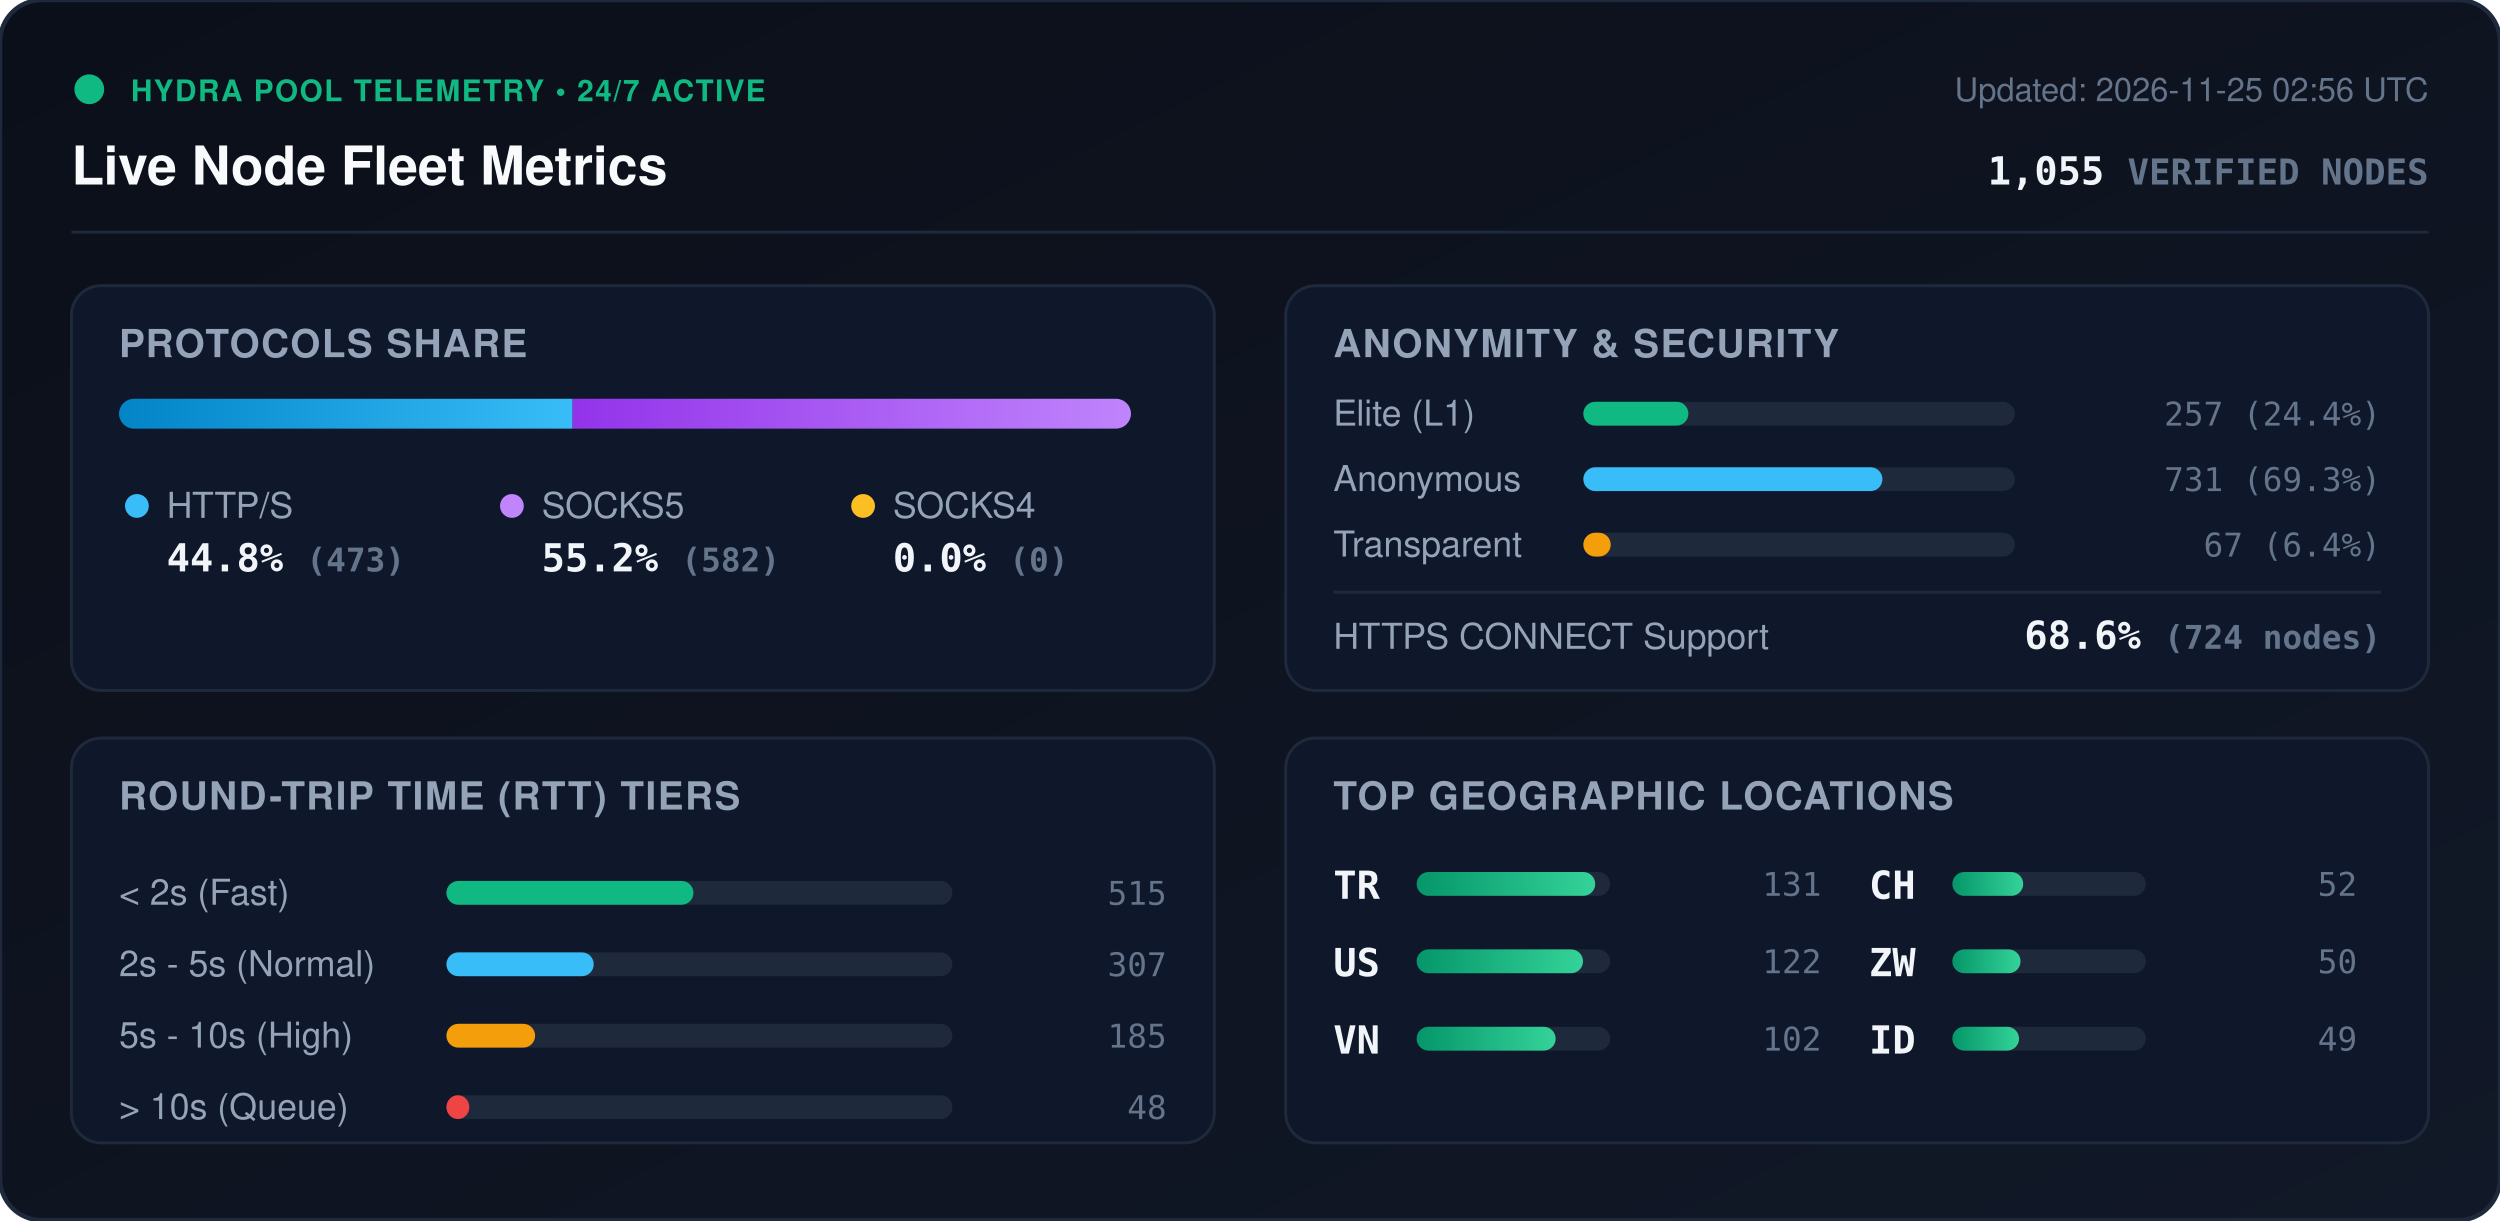
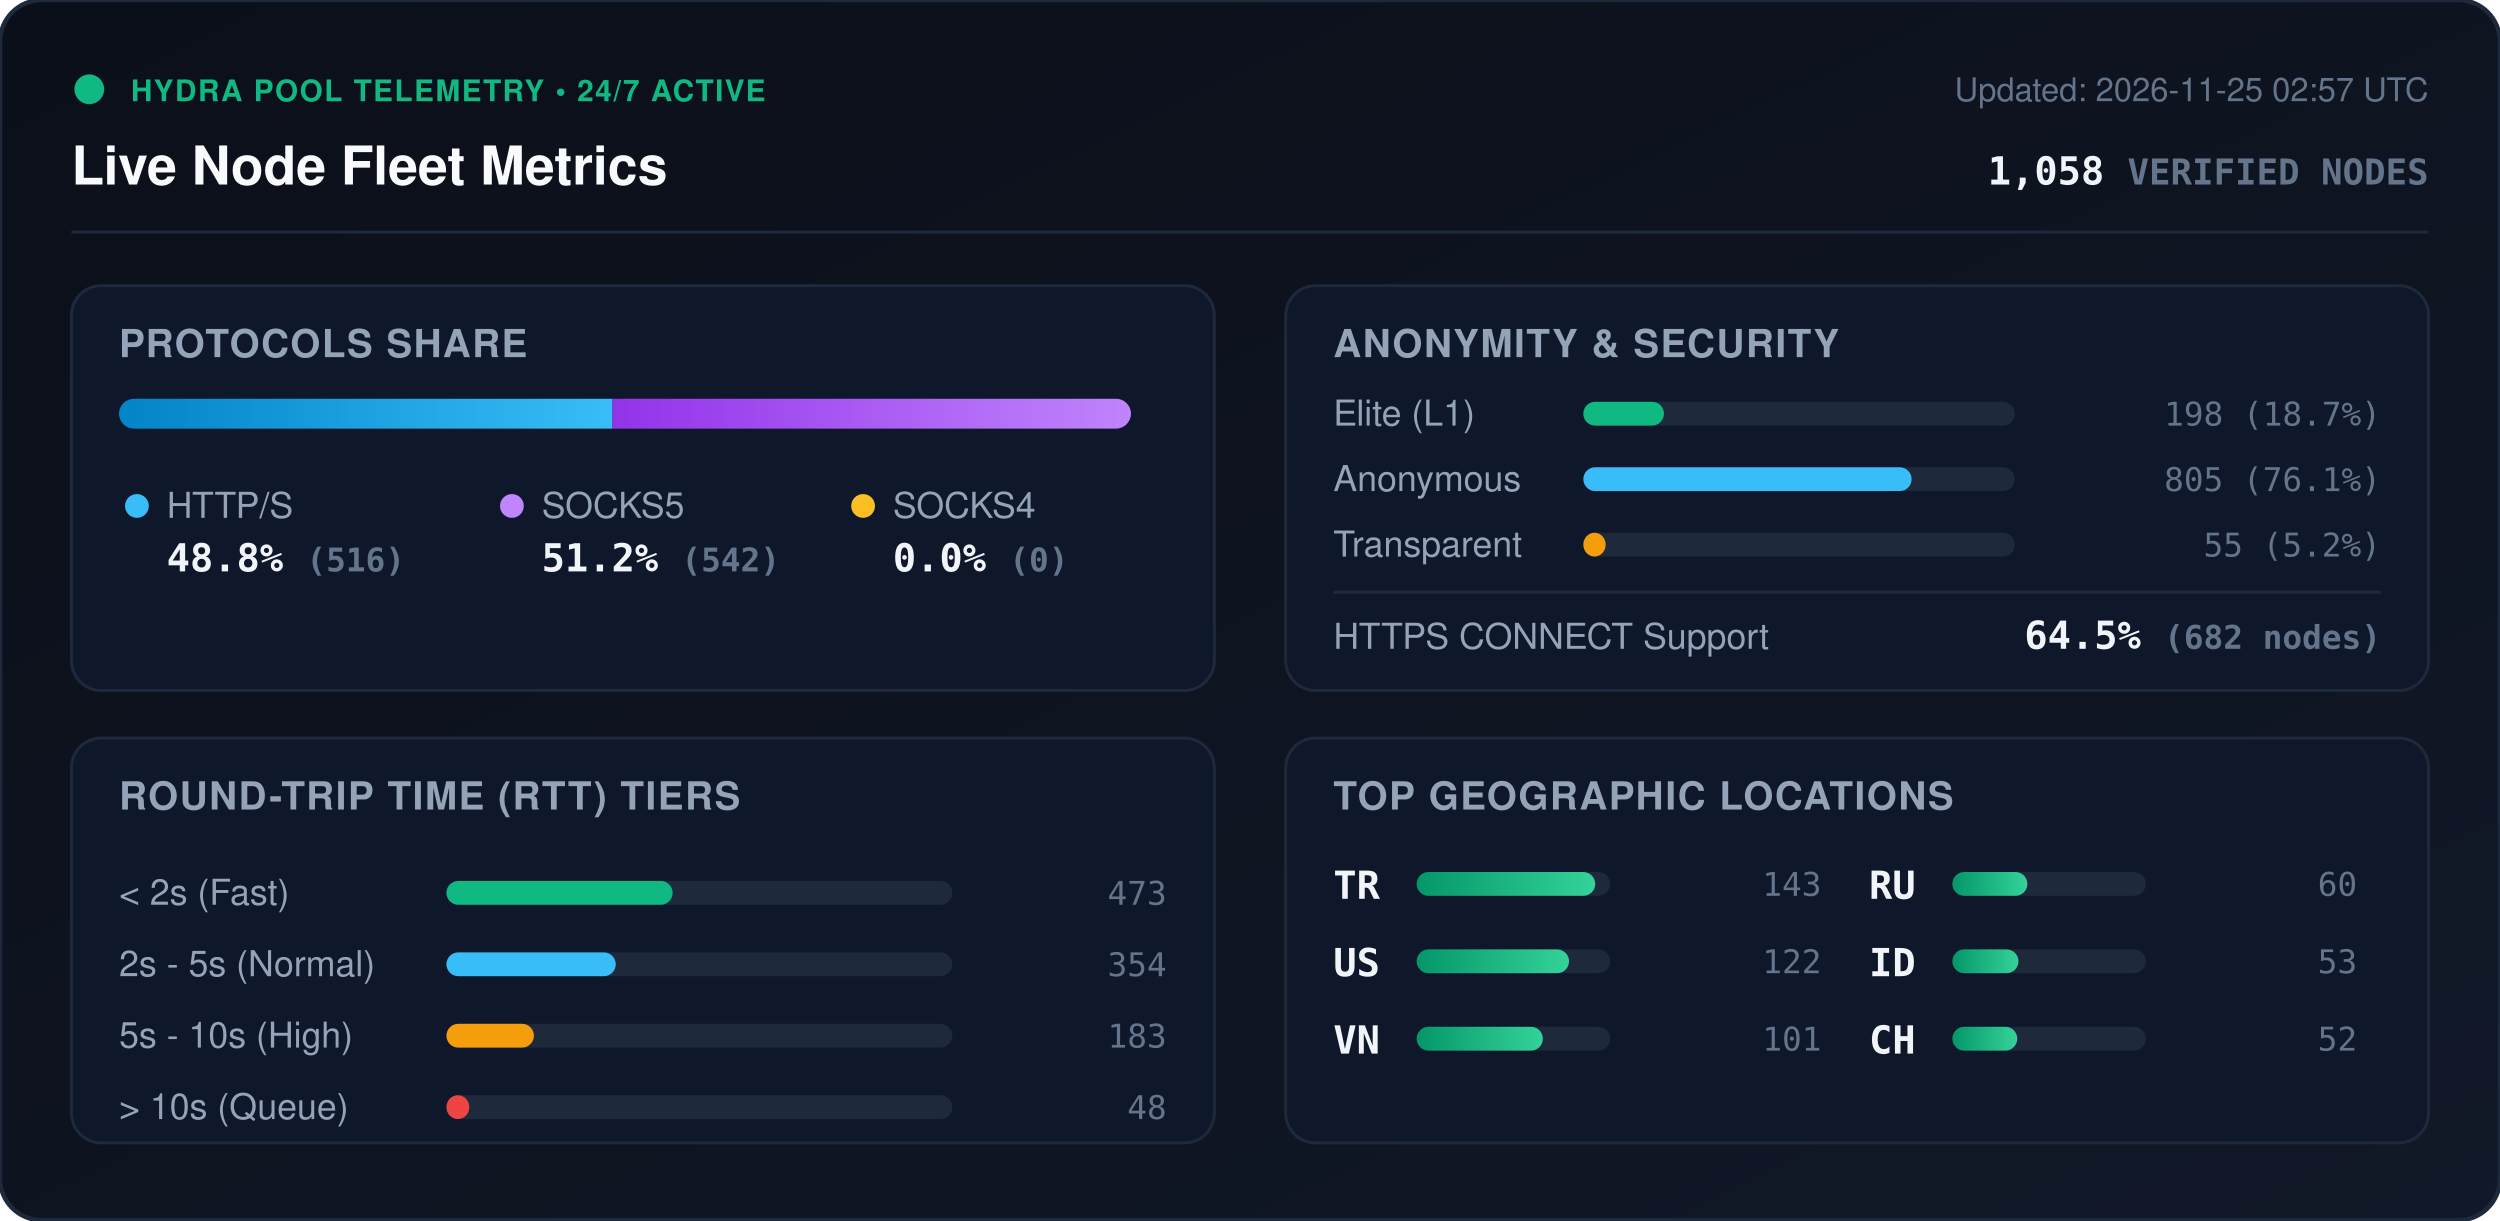
<svg xmlns="http://www.w3.org/2000/svg" viewBox="0 0 840 410" width="840" height="410" style="max-width: 100%; height: auto;">
  <defs>
    <linearGradient id="bg" x1="0%" y1="0%" x2="100%" y2="100%">
      <stop offset="0%" stop-color="#0b0f19" />
      <stop offset="100%" stop-color="#111827" />
    </linearGradient>
    <linearGradient id="bar-http" x1="0%" y1="0%" x2="100%" y2="0%">
      <stop offset="0%" stop-color="#0284c7" />
      <stop offset="100%" stop-color="#38bdf8" />
    </linearGradient>
    <linearGradient id="bar-socks5" x1="0%" y1="0%" x2="100%" y2="0%">
      <stop offset="0%" stop-color="#9333ea" />
      <stop offset="100%" stop-color="#c084fc" />
    </linearGradient>
    <linearGradient id="bar-socks4" x1="0%" y1="0%" x2="100%" y2="0%">
      <stop offset="0%" stop-color="#d97706" />
      <stop offset="100%" stop-color="#fbbf24" />
    </linearGradient>
    <linearGradient id="bar-green" x1="0%" y1="0%" x2="100%" y2="0%">
      <stop offset="0%" stop-color="#059669" />
      <stop offset="100%" stop-color="#34d399" />
    </linearGradient>
    <clipPath id="prog-track-clip">
      <rect width="340.0" height="10" rx="5" />
    </clipPath>
    <style>
      .title { font: 700 18px -apple-system, BlinkMacSystemFont, 'Segoe UI', Helvetica, Arial, sans-serif; fill: #f8fafc; }
      .sub { font: 500 11px -apple-system, BlinkMacSystemFont, 'Segoe UI', Helvetica, Arial, sans-serif; fill: #64748b; }
      .section-hdr { font: 600 13px -apple-system, BlinkMacSystemFont, 'Segoe UI', Helvetica, Arial, sans-serif; fill: #94a3b8; letter-spacing: 0.5px; }
      .metric-val { font: 700 13px -apple-system, BlinkMacSystemFont, 'Segoe UI', Helvetica, Arial, sans-serif; fill: #f1f5f9; }
      .metric-lbl { font: 500 12px -apple-system, BlinkMacSystemFont, 'Segoe UI', Helvetica, Arial, sans-serif; fill: #94a3b8; }
      .badge-txt { font: 700 10px -apple-system, BlinkMacSystemFont, 'Segoe UI', Helvetica, Arial, sans-serif; fill: #10b981; letter-spacing: 0.5px; }
      .mono { font-family: ui-monospace, SFMono-Regular, Menlo, Monaco, Consolas, monospace; }
      .pulse { animation: beacon 2s infinite ease-in-out; }
      @keyframes beacon { 0%, 100% { opacity: 1; } 50% { opacity: 0.35; } }
    </style>
  </defs>
  <rect width="840" height="410" rx="14" fill="url(#bg)" stroke="#1e293b" stroke-width="1.5" />
  <g transform="translate(24, 24)">
    <circle cx="6" cy="6" r="5" fill="#10b981" class="pulse" />
    <text x="20" y="10" class="badge-txt">HYDRA POOL TELEMETRY • 24/7 ACTIVE</text>
    <text x="0" y="38" class="title">Live Node Fleet Metrics</text>
-     <text x="792" y="10" text-anchor="end" class="sub">Updated: 2026-11-25 02:56 UTC</text>
-     <text x="792" y="38" text-anchor="end" class="metric-val mono" fill="#38bdf8">1,055 <tspan font-size="12" fill="#64748b">VERIFIED NODES</tspan>
+     <text x="792" y="10" text-anchor="end" class="sub">Updated: 2026-11-25 02:57 UTC</text>
+     <text x="792" y="38" text-anchor="end" class="metric-val mono" fill="#38bdf8">1,058 <tspan font-size="12" fill="#64748b">VERIFIED NODES</tspan>
    </text>
  </g>
  <line x1="24" y1="78" x2="816" y2="78" stroke="#1e293b" stroke-width="1" />
  <g transform="translate(24, 96)">
    <rect width="384" height="136" rx="10" fill="#0f172a" stroke="#1e293b" />
    <text x="16" y="24" class="section-hdr">PROTOCOLS SHARE</text>
    <g transform="translate(16, 38)">
      <rect width="340.0" height="10" rx="5" fill="#1e293b" />
      <g clip-path="url(#prog-track-clip)">
-         <rect x="0" width="152.4" height="10" fill="url(#bar-http)" />
-         <rect x="152.4" width="187.6" height="10" fill="url(#bar-socks5)" />
+         <rect x="0" width="165.8" height="10" fill="url(#bar-http)" />
+         <rect x="165.8" width="174.2" height="10" fill="url(#bar-socks5)" />
        <rect x="340.0" width="0.0" height="10" fill="url(#bar-socks4)" />
      </g>
    </g>
    <g transform="translate(16, 68)">
      <circle cx="6" cy="6" r="4" fill="#38bdf8" />
      <text x="16" y="10" class="metric-lbl">HTTP/S</text>
-       <text x="16" y="28" class="metric-val mono">44.8% <tspan font-size="11" fill="#64748b">(473)</tspan>
+       <text x="16" y="28" class="metric-val mono">48.8% <tspan font-size="11" fill="#64748b">(516)</tspan>
      </text>
      <circle cx="132" cy="6" r="4" fill="#c084fc" />
      <text x="142" y="10" class="metric-lbl">SOCKS5</text>
-       <text x="142" y="28" class="metric-val mono">55.2% <tspan font-size="11" fill="#64748b">(582)</tspan>
+       <text x="142" y="28" class="metric-val mono">51.2% <tspan font-size="11" fill="#64748b">(542)</tspan>
      </text>
      <circle cx="250" cy="6" r="4" fill="#fbbf24" />
      <text x="260" y="10" class="metric-lbl">SOCKS4</text>
      <text x="260" y="28" class="metric-val mono">0.0% <tspan font-size="11" fill="#64748b">(0)</tspan>
      </text>
    </g>
  </g>
  <g transform="translate(432, 96)">
    <rect width="384" height="136" rx="10" fill="#0f172a" stroke="#1e293b" />
    <text x="16" y="24" class="section-hdr">ANONYMITY &amp; SECURITY</text>
    <text x="16" y="47" class="metric-lbl">Elite (L1)</text>
    <rect x="100" y="39" width="145.0" height="8" rx="4" fill="#1e293b" />
-     <rect x="100" y="39" width="35.3" height="8" rx="4" fill="#10b981" />
-     <text x="368" y="47" text-anchor="end" class="mono sub" fill="#e2e8f0">257 (24.4%)</text>
+     <rect x="100" y="39" width="27.1" height="8" rx="4" fill="#10b981" />
+     <text x="368" y="47" text-anchor="end" class="mono sub" fill="#e2e8f0">198 (18.7%)</text>
    <text x="16" y="69" class="metric-lbl">Anonymous</text>
    <rect x="100" y="61" width="145.0" height="8" rx="4" fill="#1e293b" />
-     <rect x="100" y="61" width="100.5" height="8" rx="4" fill="#38bdf8" />
-     <text x="368" y="69" text-anchor="end" class="mono sub" fill="#e2e8f0">731 (69.3%)</text>
+     <rect x="100" y="61" width="110.3" height="8" rx="4" fill="#38bdf8" />
+     <text x="368" y="69" text-anchor="end" class="mono sub" fill="#e2e8f0">805 (76.1%)</text>
    <text x="16" y="91" class="metric-lbl">Transparent</text>
    <rect x="100" y="83" width="145.0" height="8" rx="4" fill="#1e293b" />
-     <rect x="100" y="83" width="9.2" height="8" rx="4" fill="#f59e0b" />
-     <text x="368" y="91" text-anchor="end" class="mono sub" fill="#e2e8f0">67 (6.4%)</text>
+     <rect x="100" y="83" width="7.5" height="8" rx="4" fill="#f59e0b" />
+     <text x="368" y="91" text-anchor="end" class="mono sub" fill="#e2e8f0">55 (5.2%)</text>
    <line x1="16" y1="103" x2="368" y2="103" stroke="#1e293b" stroke-width="1" />
    <text x="16" y="122" class="metric-lbl">HTTPS CONNECT Support</text>
-     <text x="368" y="122" text-anchor="end" class="metric-val mono" fill="#34d399">68.6% <tspan font-size="11" fill="#64748b">(724 nodes)</tspan>
+     <text x="368" y="122" text-anchor="end" class="metric-val mono" fill="#34d399">64.5% <tspan font-size="11" fill="#64748b">(682 nodes)</tspan>
    </text>
  </g>
  <g transform="translate(24, 248)">
    <rect width="384" height="136" rx="10" fill="#0f172a" stroke="#1e293b" />
    <text x="16" y="24" class="section-hdr">ROUND-TRIP TIME (RTT) TIERS</text>
    <g transform="translate(16, 42)">
      <text x="0" y="14" class="metric-lbl">&lt; 2s (Fast)</text>
      <rect x="110" y="6" width="170" height="8" rx="4" fill="#1e293b" />
-       <rect x="110" y="6" width="83.0" height="8" rx="4" fill="#10b981" />
-       <text x="352" y="14" text-anchor="end" class="mono sub">515</text>
+       <rect x="110" y="6" width="76.0" height="8" rx="4" fill="#10b981" />
+       <text x="352" y="14" text-anchor="end" class="mono sub">473</text>
      <text x="0" y="38" class="metric-lbl">2s - 5s (Normal)</text>
      <rect x="110" y="30" width="170" height="8" rx="4" fill="#1e293b" />
-       <rect x="110" y="30" width="49.5" height="8" rx="4" fill="#38bdf8" />
-       <text x="352" y="38" text-anchor="end" class="mono sub">307</text>
+       <rect x="110" y="30" width="56.9" height="8" rx="4" fill="#38bdf8" />
+       <text x="352" y="38" text-anchor="end" class="mono sub">354</text>
      <text x="0" y="62" class="metric-lbl">5s - 10s (High)</text>
      <rect x="110" y="54" width="170" height="8" rx="4" fill="#1e293b" />
-       <rect x="110" y="54" width="29.8" height="8" rx="4" fill="#f59e0b" />
-       <text x="352" y="62" text-anchor="end" class="mono sub">185</text>
+       <rect x="110" y="54" width="29.4" height="8" rx="4" fill="#f59e0b" />
+       <text x="352" y="62" text-anchor="end" class="mono sub">183</text>
      <text x="0" y="86" class="metric-lbl">&gt; 10s (Queue)</text>
      <rect x="110" y="78" width="170" height="8" rx="4" fill="#1e293b" />
      <rect x="110" y="78" width="7.7" height="8" rx="4" fill="#ef4444" />
      <text x="352" y="86" text-anchor="end" class="mono sub">48</text>
    </g>
  </g>
  <g transform="translate(432, 248)">
    <rect width="384" height="136" rx="10" fill="#0f172a" stroke="#1e293b" />
    <text x="16" y="24" class="section-hdr">TOP GEOGRAPHIC LOCATIONS</text>
    <g transform="translate(16, 42)">
      <g transform="translate(0, 0)">
        <text x="0" y="12" class="mono metric-val" font-size="12">TR</text>
        <rect x="28" y="3" width="65" height="8" rx="4" fill="#1e293b" />
        <rect x="28" y="3" width="60.0" height="8" rx="4" fill="url(#bar-green)" />
-         <text x="164" y="11" text-anchor="end" class="mono sub">131</text>
+         <text x="164" y="11" text-anchor="end" class="mono sub">143</text>
      </g>
      <g transform="translate(0, 26)">
        <text x="0" y="12" class="mono metric-val" font-size="12">US</text>
        <rect x="28" y="3" width="65" height="8" rx="4" fill="#1e293b" />
-         <rect x="28" y="3" width="55.9" height="8" rx="4" fill="url(#bar-green)" />
+         <rect x="28" y="3" width="51.2" height="8" rx="4" fill="url(#bar-green)" />
        <text x="164" y="11" text-anchor="end" class="mono sub">122</text>
      </g>
      <g transform="translate(0, 52)">
        <text x="0" y="12" class="mono metric-val" font-size="12">VN</text>
        <rect x="28" y="3" width="65" height="8" rx="4" fill="#1e293b" />
-         <rect x="28" y="3" width="46.7" height="8" rx="4" fill="url(#bar-green)" />
-         <text x="164" y="11" text-anchor="end" class="mono sub">102</text>
+         <rect x="28" y="3" width="42.4" height="8" rx="4" fill="url(#bar-green)" />
+         <text x="164" y="11" text-anchor="end" class="mono sub">101</text>
      </g>
      <g transform="translate(180, 0)">
+         <text x="0" y="12" class="mono metric-val" font-size="12">RU</text>
+         <rect x="28" y="3" width="65" height="8" rx="4" fill="#1e293b" />
+         <rect x="28" y="3" width="25.2" height="8" rx="4" fill="url(#bar-green)" />
+         <text x="164" y="11" text-anchor="end" class="mono sub">60</text>
+       </g>
+       <g transform="translate(180, 26)">
+         <text x="0" y="12" class="mono metric-val" font-size="12">ID</text>
+         <rect x="28" y="3" width="65" height="8" rx="4" fill="#1e293b" />
+         <rect x="28" y="3" width="22.2" height="8" rx="4" fill="url(#bar-green)" />
+         <text x="164" y="11" text-anchor="end" class="mono sub">53</text>
+       </g>
+       <g transform="translate(180, 52)">
        <text x="0" y="12" class="mono metric-val" font-size="12">CH</text>
        <rect x="28" y="3" width="65" height="8" rx="4" fill="#1e293b" />
-         <rect x="28" y="3" width="23.8" height="8" rx="4" fill="url(#bar-green)" />
+         <rect x="28" y="3" width="21.8" height="8" rx="4" fill="url(#bar-green)" />
        <text x="164" y="11" text-anchor="end" class="mono sub">52</text>
-       </g>
-       <g transform="translate(180, 26)">
-         <text x="0" y="12" class="mono metric-val" font-size="12">ZW</text>
-         <rect x="28" y="3" width="65" height="8" rx="4" fill="#1e293b" />
-         <rect x="28" y="3" width="22.9" height="8" rx="4" fill="url(#bar-green)" />
-         <text x="164" y="11" text-anchor="end" class="mono sub">50</text>
-       </g>
-       <g transform="translate(180, 52)">
-         <text x="0" y="12" class="mono metric-val" font-size="12">ID</text>
-         <rect x="28" y="3" width="65" height="8" rx="4" fill="#1e293b" />
-         <rect x="28" y="3" width="22.4" height="8" rx="4" fill="url(#bar-green)" />
-         <text x="164" y="11" text-anchor="end" class="mono sub">49</text>
      </g>
    </g>
  </g>
</svg>
